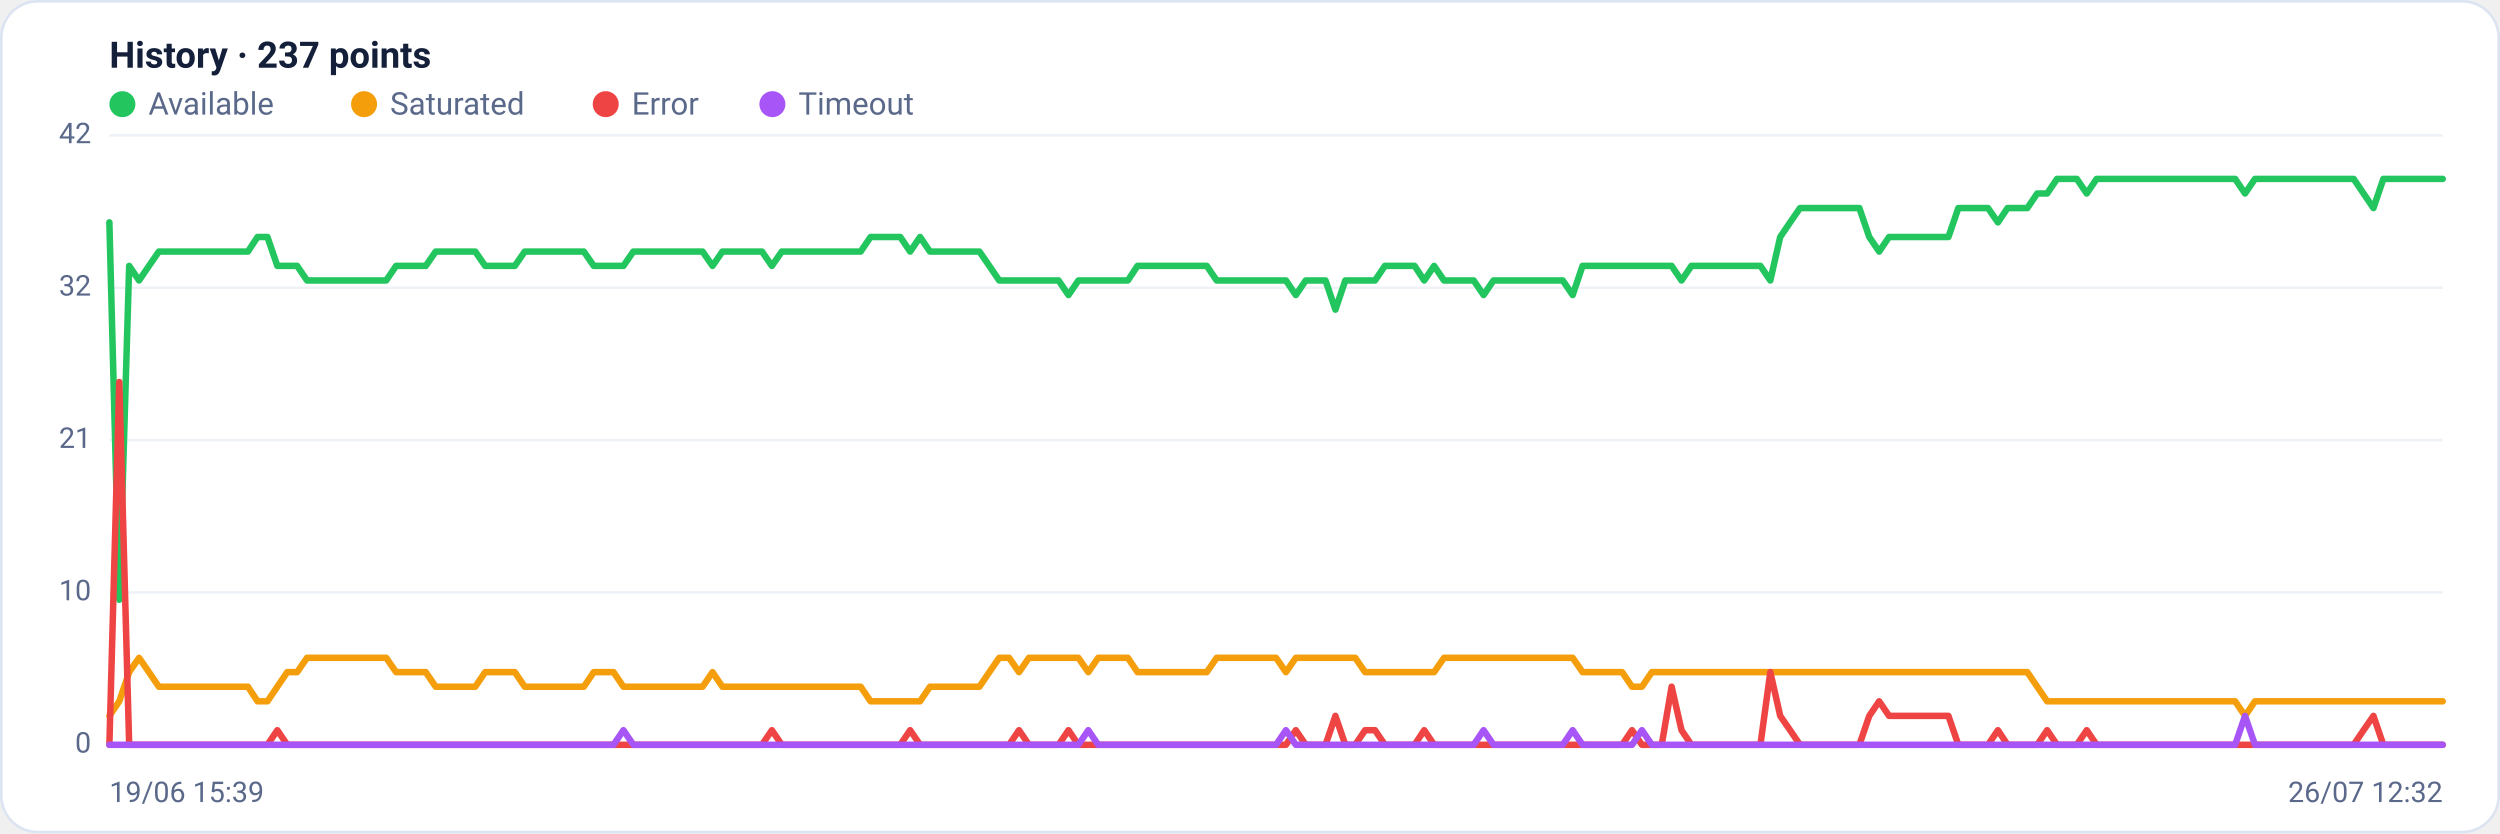
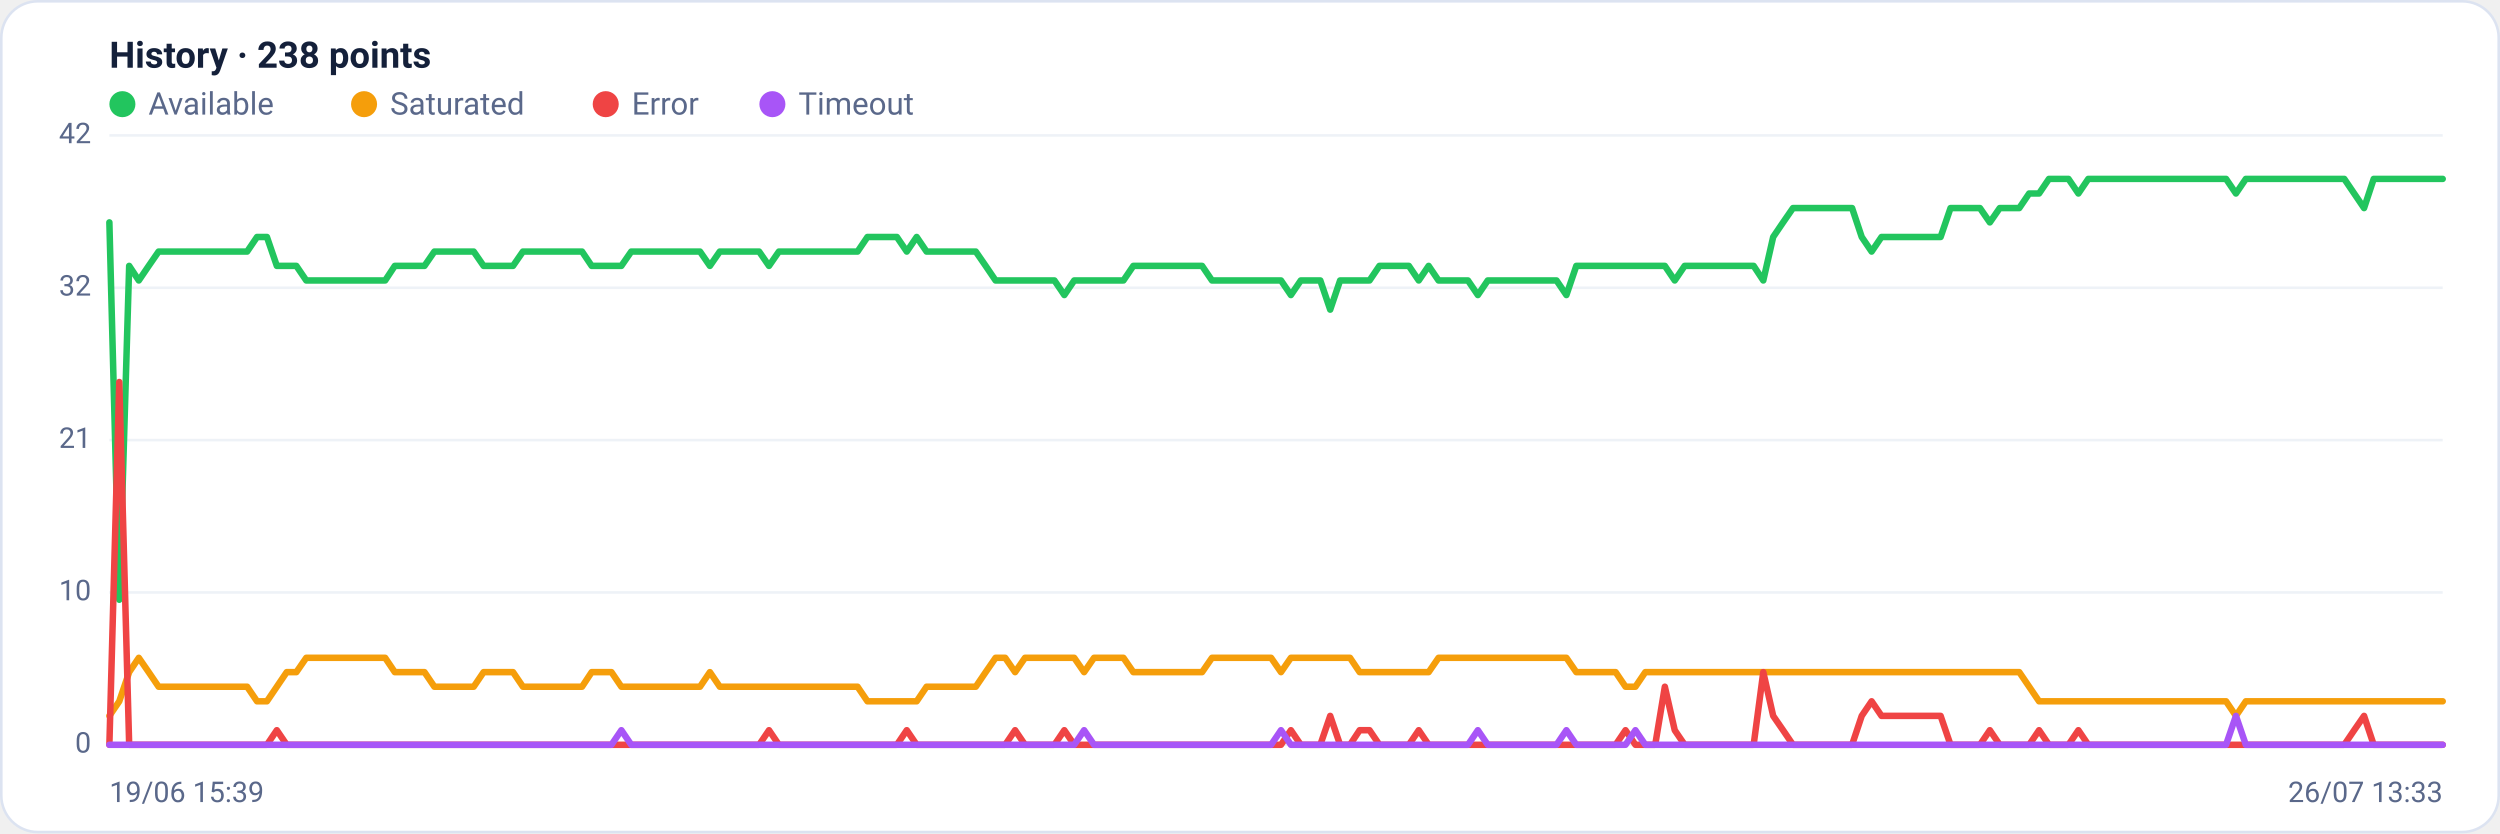
<svg xmlns="http://www.w3.org/2000/svg" viewBox="0 0 960 320" width="960" height="320" font-family="Segoe UI, system-ui, -apple-system, Roboto, Helvetica, Arial, sans-serif" role="img" aria-label="Availability history per region">
  <rect x="0.5" y="0.5" width="959" height="319" rx="14" fill="#ffffff" stroke="#dce3f1" />
-   <text x="42" y="26" font-size="14" font-weight="600" fill="#14203a">History · 237 points</text>
+   <text x="42" y="26" font-size="14" font-weight="600" fill="#14203a">History · 238 points</text>
  <circle cx="47" cy="40" r="5" fill="#22c55e" />
  <text x="57" y="44" font-size="12" fill="#5a688a">Available</text>
  <circle cx="139.8" cy="40" r="5" fill="#f59e0b" />
  <text x="149.8" y="44" font-size="12" fill="#5a688a">Saturated</text>
  <circle cx="232.6" cy="40" r="5" fill="#ef4444" />
  <text x="242.6" y="44" font-size="12" fill="#5a688a">Error</text>
  <circle cx="296.6" cy="40" r="5" fill="#a855f7" />
  <text x="306.6" y="44" font-size="12" fill="#5a688a">Timeout</text>
  <line x1="42" y1="286.0" x2="938" y2="286.0" stroke="#eef2f7" stroke-width="1" />
  <text x="35" y="289.0" text-anchor="end" font-size="11" fill="#5a688a">0</text>
  <line x1="42" y1="227.5" x2="938" y2="227.5" stroke="#eef2f7" stroke-width="1" />
  <text x="35" y="230.5" text-anchor="end" font-size="11" fill="#5a688a">10</text>
  <line x1="42" y1="169.0" x2="938" y2="169.0" stroke="#eef2f7" stroke-width="1" />
  <text x="35" y="172.0" text-anchor="end" font-size="11" fill="#5a688a">21</text>
  <line x1="42" y1="110.5" x2="938" y2="110.5" stroke="#eef2f7" stroke-width="1" />
  <text x="35" y="113.5" text-anchor="end" font-size="11" fill="#5a688a">32</text>
  <line x1="42" y1="52.0" x2="938" y2="52.0" stroke="#eef2f7" stroke-width="1" />
  <text x="35" y="55.0" text-anchor="end" font-size="11" fill="#5a688a">42</text>
-   <polyline fill="none" stroke="#22c55e" stroke-width="2.5" stroke-linejoin="round" stroke-linecap="round" points="42.0,85.4 45.8,230.3 49.6,102.1 53.4,107.7 57.2,102.1 61.0,96.6 64.8,96.6 68.6,96.6 72.4,96.6 76.2,96.6 80.0,96.6 83.8,96.6 87.6,96.6 91.4,96.6 95.2,96.6 98.9,91.0 102.7,91.0 106.5,102.1 110.3,102.1 114.1,102.1 117.9,107.7 121.7,107.7 125.5,107.7 129.3,107.7 133.1,107.7 136.9,107.7 140.7,107.7 144.5,107.7 148.3,107.7 152.1,102.1 155.9,102.1 159.7,102.1 163.5,102.1 167.3,96.6 171.1,96.6 174.9,96.6 178.7,96.6 182.5,96.6 186.3,102.1 190.1,102.1 193.9,102.1 197.7,102.1 201.5,96.6 205.3,96.6 209.1,96.6 212.8,96.6 216.6,96.6 220.4,96.6 224.2,96.6 228.0,102.1 231.8,102.1 235.6,102.1 239.4,102.1 243.2,96.6 247.0,96.6 250.8,96.6 254.6,96.6 258.4,96.6 262.2,96.6 266.0,96.6 269.8,96.6 273.6,102.1 277.4,96.6 281.2,96.6 285.0,96.6 288.8,96.6 292.6,96.6 296.4,102.1 300.2,96.6 304.0,96.6 307.8,96.6 311.6,96.6 315.4,96.6 319.2,96.6 322.9,96.6 326.7,96.6 330.5,96.6 334.3,91.0 338.1,91.0 341.9,91.0 345.7,91.0 349.5,96.6 353.3,91.0 357.1,96.6 360.9,96.6 364.7,96.6 368.5,96.6 372.3,96.6 376.1,96.6 379.9,102.1 383.7,107.7 387.5,107.7 391.3,107.7 395.1,107.7 398.9,107.7 402.7,107.7 406.5,107.7 410.3,113.3 414.1,107.7 417.9,107.7 421.7,107.7 425.5,107.7 429.3,107.7 433.1,107.7 436.8,102.1 440.6,102.1 444.4,102.1 448.2,102.1 452.0,102.1 455.8,102.1 459.6,102.1 463.4,102.1 467.2,107.7 471.0,107.7 474.8,107.7 478.6,107.7 482.4,107.7 486.2,107.7 490.0,107.7 493.8,107.7 497.6,113.3 501.4,107.7 505.2,107.7 509.0,107.7 512.8,118.9 516.6,107.7 520.4,107.7 524.2,107.7 528.0,107.7 531.8,102.1 535.6,102.1 539.4,102.1 543.2,102.1 546.9,107.7 550.7,102.1 554.5,107.7 558.3,107.7 562.1,107.7 565.9,107.7 569.7,113.3 573.5,107.7 577.3,107.7 581.1,107.7 584.9,107.7 588.7,107.7 592.5,107.7 596.3,107.7 600.1,107.7 603.9,113.3 607.7,102.1 611.5,102.1 615.3,102.1 619.1,102.1 622.9,102.1 626.7,102.1 630.5,102.1 634.3,102.1 638.1,102.1 641.9,102.1 645.7,107.7 649.5,102.1 653.3,102.1 657.1,102.1 660.8,102.1 664.6,102.1 668.4,102.1 672.2,102.1 676.0,102.1 679.8,107.7 683.6,91.0 687.4,85.4 691.2,79.9 695.0,79.9 698.8,79.9 702.6,79.9 706.4,79.9 710.2,79.9 714.0,79.9 717.8,91.0 721.6,96.6 725.4,91.0 729.2,91.0 733.0,91.0 736.8,91.0 740.6,91.0 744.4,91.0 748.2,91.0 752.0,79.9 755.8,79.9 759.6,79.9 763.4,79.9 767.2,85.4 770.9,79.9 774.7,79.9 778.5,79.9 782.3,74.3 786.1,74.3 789.9,68.7 793.7,68.7 797.5,68.7 801.3,74.3 805.1,68.7 808.9,68.7 812.7,68.7 816.5,68.7 820.3,68.7 824.1,68.7 827.9,68.7 831.7,68.7 835.5,68.7 839.3,68.7 843.1,68.7 846.9,68.7 850.7,68.7 854.5,68.7 858.3,68.7 862.1,74.3 865.9,68.7 869.7,68.7 873.5,68.7 877.3,68.7 881.1,68.7 884.8,68.7 888.6,68.7 892.4,68.7 896.2,68.7 900.0,68.7 903.8,68.7 907.6,74.3 911.4,79.9 915.2,68.7 919.0,68.7 922.8,68.7 926.6,68.7 930.4,68.7 934.2,68.7 938.0,68.7" />
-   <polyline fill="none" stroke="#f59e0b" stroke-width="2.5" stroke-linejoin="round" stroke-linecap="round" points="42.0,274.9 45.8,269.3 49.6,258.1 53.4,252.6 57.2,258.1 61.0,263.7 64.8,263.7 68.6,263.7 72.4,263.7 76.2,263.7 80.0,263.7 83.8,263.7 87.6,263.7 91.4,263.7 95.2,263.7 98.9,269.3 102.7,269.3 106.5,263.7 110.3,258.1 114.1,258.1 117.9,252.6 121.7,252.6 125.5,252.6 129.3,252.6 133.1,252.6 136.9,252.6 140.7,252.6 144.5,252.6 148.3,252.6 152.1,258.1 155.9,258.1 159.7,258.1 163.5,258.1 167.3,263.7 171.1,263.7 174.9,263.7 178.7,263.7 182.5,263.7 186.3,258.1 190.1,258.1 193.9,258.1 197.7,258.1 201.5,263.7 205.3,263.7 209.1,263.7 212.8,263.7 216.6,263.7 220.4,263.7 224.2,263.7 228.0,258.1 231.8,258.1 235.6,258.1 239.4,263.7 243.2,263.7 247.0,263.7 250.8,263.7 254.6,263.7 258.4,263.7 262.2,263.7 266.0,263.7 269.8,263.7 273.6,258.1 277.4,263.7 281.2,263.7 285.0,263.7 288.8,263.7 292.6,263.7 296.4,263.7 300.2,263.7 304.0,263.7 307.8,263.7 311.6,263.7 315.4,263.7 319.2,263.7 322.9,263.7 326.7,263.7 330.5,263.7 334.3,269.3 338.1,269.3 341.9,269.3 345.7,269.3 349.5,269.3 353.3,269.3 357.1,263.7 360.9,263.7 364.7,263.7 368.5,263.7 372.3,263.7 376.1,263.7 379.9,258.1 383.7,252.6 387.5,252.6 391.3,258.1 395.1,252.6 398.9,252.6 402.7,252.6 406.5,252.6 410.3,252.6 414.1,252.6 417.9,258.1 421.7,252.6 425.5,252.6 429.3,252.6 433.1,252.6 436.8,258.1 440.6,258.1 444.4,258.1 448.2,258.1 452.0,258.1 455.8,258.1 459.6,258.1 463.4,258.1 467.2,252.6 471.0,252.6 474.8,252.6 478.6,252.6 482.4,252.6 486.2,252.6 490.0,252.6 493.8,258.1 497.6,252.6 501.4,252.6 505.2,252.6 509.0,252.6 512.8,252.6 516.6,252.6 520.4,252.6 524.2,258.1 528.0,258.1 531.8,258.1 535.6,258.1 539.4,258.1 543.2,258.1 546.9,258.1 550.7,258.1 554.5,252.6 558.3,252.6 562.1,252.6 565.9,252.6 569.7,252.6 573.5,252.6 577.3,252.6 581.1,252.6 584.9,252.6 588.7,252.6 592.5,252.6 596.3,252.6 600.1,252.6 603.9,252.6 607.7,258.1 611.5,258.1 615.3,258.1 619.1,258.1 622.9,258.1 626.7,263.7 630.5,263.7 634.3,258.1 638.1,258.1 641.9,258.1 645.7,258.1 649.5,258.1 653.3,258.1 657.1,258.1 660.8,258.1 664.6,258.1 668.4,258.1 672.2,258.1 676.0,258.1 679.8,258.1 683.6,258.1 687.4,258.1 691.2,258.1 695.0,258.1 698.8,258.1 702.6,258.1 706.4,258.1 710.2,258.1 714.0,258.1 717.8,258.1 721.6,258.1 725.4,258.1 729.2,258.1 733.0,258.1 736.8,258.1 740.6,258.1 744.4,258.1 748.2,258.1 752.0,258.1 755.8,258.1 759.6,258.1 763.4,258.1 767.2,258.1 770.9,258.1 774.7,258.1 778.5,258.1 782.3,263.7 786.1,269.3 789.9,269.3 793.7,269.3 797.5,269.3 801.3,269.3 805.1,269.3 808.9,269.3 812.7,269.3 816.5,269.3 820.3,269.3 824.1,269.3 827.9,269.3 831.7,269.3 835.5,269.3 839.3,269.3 843.1,269.3 846.9,269.3 850.7,269.3 854.5,269.3 858.3,269.3 862.1,274.9 865.9,269.3 869.7,269.3 873.5,269.3 877.3,269.3 881.1,269.3 884.8,269.3 888.6,269.3 892.4,269.3 896.2,269.3 900.0,269.3 903.8,269.3 907.6,269.3 911.4,269.3 915.2,269.3 919.0,269.3 922.8,269.3 926.6,269.3 930.4,269.3 934.2,269.3 938.0,269.3" />
-   <polyline fill="none" stroke="#ef4444" stroke-width="2.5" stroke-linejoin="round" stroke-linecap="round" points="42.0,286.0 45.8,146.7 49.6,286.0 53.4,286.0 57.2,286.0 61.0,286.0 64.8,286.0 68.6,286.0 72.4,286.0 76.2,286.0 80.0,286.0 83.8,286.0 87.6,286.0 91.4,286.0 95.2,286.0 98.9,286.0 102.7,286.0 106.5,280.4 110.3,286.0 114.1,286.0 117.9,286.0 121.7,286.0 125.5,286.0 129.3,286.0 133.1,286.0 136.9,286.0 140.7,286.0 144.5,286.0 148.3,286.0 152.1,286.0 155.9,286.0 159.7,286.0 163.5,286.0 167.3,286.0 171.1,286.0 174.9,286.0 178.7,286.0 182.5,286.0 186.3,286.0 190.1,286.0 193.9,286.0 197.7,286.0 201.5,286.0 205.3,286.0 209.1,286.0 212.8,286.0 216.6,286.0 220.4,286.0 224.2,286.0 228.0,286.0 231.8,286.0 235.6,286.0 239.4,286.0 243.2,286.0 247.0,286.0 250.8,286.0 254.6,286.0 258.4,286.0 262.2,286.0 266.0,286.0 269.8,286.0 273.6,286.0 277.4,286.0 281.2,286.0 285.0,286.0 288.8,286.0 292.6,286.0 296.4,280.4 300.2,286.0 304.0,286.0 307.8,286.0 311.6,286.0 315.4,286.0 319.2,286.0 322.9,286.0 326.7,286.0 330.5,286.0 334.3,286.0 338.1,286.0 341.9,286.0 345.7,286.0 349.5,280.4 353.3,286.0 357.1,286.0 360.9,286.0 364.7,286.0 368.5,286.0 372.3,286.0 376.1,286.0 379.9,286.0 383.7,286.0 387.5,286.0 391.3,280.4 395.1,286.0 398.9,286.0 402.7,286.0 406.5,286.0 410.3,280.4 414.1,286.0 417.9,286.0 421.7,286.0 425.5,286.0 429.3,286.0 433.1,286.0 436.8,286.0 440.6,286.0 444.4,286.0 448.2,286.0 452.0,286.0 455.8,286.0 459.6,286.0 463.4,286.0 467.2,286.0 471.0,286.0 474.8,286.0 478.6,286.0 482.4,286.0 486.2,286.0 490.0,286.0 493.8,286.0 497.6,280.4 501.4,286.0 505.2,286.0 509.0,286.0 512.8,274.9 516.6,286.0 520.4,286.0 524.2,280.4 528.0,280.4 531.8,286.0 535.6,286.0 539.4,286.0 543.2,286.0 546.9,280.4 550.7,286.0 554.5,286.0 558.3,286.0 562.1,286.0 565.9,286.0 569.7,286.0 573.5,286.0 577.3,286.0 581.1,286.0 584.9,286.0 588.7,286.0 592.5,286.0 596.3,286.0 600.1,286.0 603.9,286.0 607.7,286.0 611.5,286.0 615.3,286.0 619.1,286.0 622.9,286.0 626.7,280.4 630.5,286.0 634.3,286.0 638.1,286.0 641.9,263.7 645.7,280.4 649.5,286.0 653.3,286.0 657.1,286.0 660.8,286.0 664.6,286.0 668.4,286.0 672.2,286.0 676.0,286.0 679.8,258.1 683.6,274.9 687.4,280.4 691.2,286.0 695.0,286.0 698.8,286.0 702.6,286.0 706.4,286.0 710.2,286.0 714.0,286.0 717.8,274.9 721.6,269.3 725.4,274.9 729.2,274.9 733.0,274.9 736.8,274.9 740.6,274.9 744.4,274.9 748.2,274.9 752.0,286.0 755.8,286.0 759.6,286.0 763.4,286.0 767.2,280.4 770.9,286.0 774.7,286.0 778.5,286.0 782.3,286.0 786.1,280.4 789.9,286.0 793.7,286.0 797.5,286.0 801.3,280.4 805.1,286.0 808.9,286.0 812.7,286.0 816.5,286.0 820.3,286.0 824.1,286.0 827.9,286.0 831.7,286.0 835.5,286.0 839.3,286.0 843.1,286.0 846.9,286.0 850.7,286.0 854.5,286.0 858.3,286.0 862.1,286.0 865.9,286.0 869.7,286.0 873.5,286.0 877.3,286.0 881.1,286.0 884.8,286.0 888.6,286.0 892.4,286.0 896.2,286.0 900.0,286.0 903.8,286.0 907.6,280.4 911.4,274.9 915.2,286.0 919.0,286.0 922.8,286.0 926.6,286.0 930.4,286.0 934.2,286.0 938.0,286.0" />
-   <polyline fill="none" stroke="#a855f7" stroke-width="2.5" stroke-linejoin="round" stroke-linecap="round" points="42.0,286.0 45.8,286.0 49.6,286.0 53.4,286.0 57.2,286.0 61.0,286.0 64.8,286.0 68.6,286.0 72.4,286.0 76.2,286.0 80.0,286.0 83.8,286.0 87.6,286.0 91.4,286.0 95.2,286.0 98.9,286.0 102.7,286.0 106.5,286.0 110.3,286.0 114.1,286.0 117.9,286.0 121.7,286.0 125.5,286.0 129.3,286.0 133.1,286.0 136.9,286.0 140.7,286.0 144.5,286.0 148.3,286.0 152.1,286.0 155.9,286.0 159.7,286.0 163.5,286.0 167.3,286.0 171.1,286.0 174.9,286.0 178.7,286.0 182.5,286.0 186.3,286.0 190.1,286.0 193.9,286.0 197.7,286.0 201.5,286.0 205.3,286.0 209.1,286.0 212.8,286.0 216.6,286.0 220.4,286.0 224.2,286.0 228.0,286.0 231.8,286.0 235.6,286.0 239.4,280.4 243.2,286.0 247.0,286.0 250.8,286.0 254.6,286.0 258.4,286.0 262.2,286.0 266.0,286.0 269.8,286.0 273.6,286.0 277.4,286.0 281.2,286.0 285.0,286.0 288.8,286.0 292.6,286.0 296.4,286.0 300.2,286.0 304.0,286.0 307.8,286.0 311.6,286.0 315.4,286.0 319.2,286.0 322.9,286.0 326.7,286.0 330.5,286.0 334.3,286.0 338.1,286.0 341.9,286.0 345.7,286.0 349.5,286.0 353.3,286.0 357.1,286.0 360.9,286.0 364.7,286.0 368.5,286.0 372.3,286.0 376.1,286.0 379.9,286.0 383.7,286.0 387.5,286.0 391.3,286.0 395.1,286.0 398.9,286.0 402.7,286.0 406.5,286.0 410.3,286.0 414.1,286.0 417.9,280.4 421.7,286.0 425.5,286.0 429.3,286.0 433.1,286.0 436.8,286.0 440.6,286.0 444.4,286.0 448.2,286.0 452.0,286.0 455.8,286.0 459.6,286.0 463.4,286.0 467.2,286.0 471.0,286.0 474.8,286.0 478.6,286.0 482.4,286.0 486.2,286.0 490.0,286.0 493.8,280.4 497.6,286.0 501.4,286.0 505.2,286.0 509.0,286.0 512.8,286.0 516.6,286.0 520.4,286.0 524.2,286.0 528.0,286.0 531.8,286.0 535.6,286.0 539.4,286.0 543.2,286.0 546.9,286.0 550.7,286.0 554.5,286.0 558.3,286.0 562.1,286.0 565.9,286.0 569.7,280.4 573.5,286.0 577.3,286.0 581.1,286.0 584.9,286.0 588.7,286.0 592.5,286.0 596.3,286.0 600.1,286.0 603.9,280.4 607.7,286.0 611.5,286.0 615.3,286.0 619.1,286.0 622.9,286.0 626.7,286.0 630.5,280.4 634.3,286.0 638.1,286.0 641.9,286.0 645.7,286.0 649.5,286.0 653.3,286.0 657.1,286.0 660.8,286.0 664.6,286.0 668.4,286.0 672.2,286.0 676.0,286.0 679.8,286.0 683.6,286.0 687.4,286.0 691.2,286.0 695.0,286.0 698.8,286.0 702.6,286.0 706.4,286.0 710.2,286.0 714.0,286.0 717.8,286.0 721.6,286.0 725.4,286.0 729.2,286.0 733.0,286.0 736.8,286.0 740.6,286.0 744.4,286.0 748.2,286.0 752.0,286.0 755.8,286.0 759.6,286.0 763.4,286.0 767.2,286.0 770.9,286.0 774.7,286.0 778.5,286.0 782.3,286.0 786.1,286.0 789.9,286.0 793.7,286.0 797.5,286.0 801.3,286.0 805.1,286.0 808.9,286.0 812.7,286.0 816.5,286.0 820.3,286.0 824.1,286.0 827.9,286.0 831.7,286.0 835.5,286.0 839.3,286.0 843.1,286.0 846.9,286.0 850.7,286.0 854.5,286.0 858.3,286.0 862.1,274.9 865.9,286.0 869.7,286.0 873.5,286.0 877.3,286.0 881.1,286.0 884.8,286.0 888.6,286.0 892.4,286.0 896.2,286.0 900.0,286.0 903.8,286.0 907.6,286.0 911.4,286.0 915.2,286.0 919.0,286.0 922.8,286.0 926.6,286.0 930.4,286.0 934.2,286.0 938.0,286.0" />
+   <polyline fill="none" stroke="#22c55e" stroke-width="2.5" stroke-linejoin="round" stroke-linecap="round" points="42.0,85.4 45.8,230.3 49.6,102.1 53.3,107.7 57.1,102.1 60.9,96.6 64.7,96.6 68.5,96.6 72.2,96.6 76.0,96.6 79.8,96.6 83.6,96.6 87.4,96.6 91.1,96.6 94.9,96.6 98.7,91.0 102.5,91.0 106.3,102.1 110.1,102.1 113.8,102.1 117.6,107.7 121.4,107.7 125.2,107.7 129.0,107.7 132.7,107.7 136.5,107.7 140.3,107.7 144.1,107.7 147.9,107.7 151.6,102.1 155.4,102.1 159.2,102.1 163.0,102.1 166.8,96.6 170.5,96.6 174.3,96.6 178.1,96.6 181.9,96.6 185.7,102.1 189.4,102.1 193.2,102.1 197.0,102.1 200.8,96.6 204.6,96.6 208.3,96.6 212.1,96.6 215.9,96.6 219.7,96.6 223.5,96.6 227.2,102.1 231.0,102.1 234.8,102.1 238.6,102.1 242.4,96.6 246.2,96.6 249.9,96.6 253.7,96.6 257.5,96.6 261.3,96.6 265.1,96.6 268.8,96.6 272.6,102.1 276.4,96.6 280.2,96.6 284.0,96.6 287.7,96.6 291.5,96.6 295.3,102.1 299.1,96.6 302.9,96.6 306.6,96.6 310.4,96.6 314.2,96.6 318.0,96.6 321.8,96.6 325.5,96.6 329.3,96.6 333.1,91.0 336.9,91.0 340.7,91.0 344.4,91.0 348.2,96.6 352.0,91.0 355.8,96.6 359.6,96.6 363.4,96.6 367.1,96.6 370.9,96.6 374.7,96.6 378.5,102.1 382.3,107.7 386.0,107.7 389.8,107.7 393.6,107.7 397.4,107.7 401.2,107.7 404.9,107.7 408.7,113.3 412.5,107.7 416.3,107.7 420.1,107.7 423.8,107.7 427.6,107.7 431.4,107.7 435.2,102.1 439.0,102.1 442.7,102.1 446.5,102.1 450.3,102.1 454.1,102.1 457.9,102.1 461.6,102.1 465.4,107.7 469.2,107.7 473.0,107.7 476.8,107.7 480.5,107.7 484.3,107.7 488.1,107.7 491.9,107.7 495.7,113.3 499.5,107.7 503.2,107.7 507.0,107.7 510.8,118.9 514.6,107.7 518.4,107.7 522.1,107.7 525.9,107.7 529.7,102.1 533.5,102.1 537.3,102.1 541.0,102.1 544.8,107.7 548.6,102.1 552.4,107.7 556.2,107.7 559.9,107.7 563.7,107.7 567.5,113.3 571.3,107.7 575.1,107.7 578.8,107.7 582.6,107.7 586.4,107.7 590.2,107.7 594.0,107.7 597.7,107.7 601.5,113.3 605.3,102.1 609.1,102.1 612.9,102.1 616.6,102.1 620.4,102.1 624.2,102.1 628.0,102.1 631.8,102.1 635.6,102.1 639.3,102.1 643.1,107.7 646.9,102.1 650.7,102.1 654.5,102.1 658.2,102.1 662.0,102.1 665.8,102.1 669.6,102.1 673.4,102.1 677.1,107.7 680.9,91.0 684.7,85.4 688.5,79.9 692.3,79.9 696.0,79.9 699.8,79.9 703.6,79.9 707.4,79.9 711.2,79.9 714.9,91.0 718.7,96.6 722.5,91.0 726.3,91.0 730.1,91.0 733.8,91.0 737.6,91.0 741.4,91.0 745.2,91.0 749.0,79.9 752.8,79.9 756.5,79.9 760.3,79.9 764.1,85.4 767.9,79.9 771.7,79.9 775.4,79.9 779.2,74.3 783.0,74.3 786.8,68.7 790.6,68.7 794.3,68.7 798.1,74.3 801.9,68.7 805.7,68.7 809.5,68.7 813.2,68.7 817.0,68.7 820.8,68.7 824.6,68.7 828.4,68.7 832.1,68.7 835.9,68.7 839.7,68.7 843.5,68.7 847.3,68.7 851.0,68.7 854.8,68.7 858.6,74.3 862.4,68.7 866.2,68.7 869.9,68.7 873.7,68.7 877.5,68.7 881.3,68.7 885.1,68.7 888.9,68.7 892.6,68.7 896.4,68.7 900.2,68.7 904.0,74.3 907.8,79.9 911.5,68.7 915.3,68.7 919.1,68.7 922.9,68.7 926.7,68.7 930.4,68.7 934.2,68.7 938.0,68.7" />
+   <polyline fill="none" stroke="#f59e0b" stroke-width="2.5" stroke-linejoin="round" stroke-linecap="round" points="42.0,274.9 45.8,269.3 49.6,258.1 53.3,252.6 57.1,258.1 60.9,263.7 64.7,263.7 68.5,263.7 72.2,263.7 76.0,263.7 79.8,263.7 83.6,263.7 87.4,263.7 91.1,263.7 94.9,263.7 98.7,269.3 102.5,269.3 106.3,263.7 110.1,258.1 113.8,258.1 117.6,252.6 121.4,252.6 125.2,252.6 129.0,252.6 132.7,252.6 136.5,252.6 140.3,252.6 144.1,252.6 147.9,252.6 151.6,258.1 155.4,258.1 159.2,258.1 163.0,258.1 166.8,263.7 170.5,263.7 174.3,263.7 178.1,263.7 181.9,263.7 185.7,258.1 189.4,258.1 193.2,258.1 197.0,258.1 200.8,263.7 204.6,263.7 208.3,263.7 212.1,263.7 215.9,263.7 219.7,263.7 223.5,263.7 227.2,258.1 231.0,258.1 234.8,258.1 238.6,263.7 242.4,263.7 246.2,263.7 249.9,263.7 253.7,263.7 257.5,263.7 261.3,263.7 265.1,263.7 268.8,263.7 272.6,258.1 276.4,263.7 280.2,263.7 284.0,263.7 287.7,263.7 291.5,263.7 295.3,263.7 299.1,263.7 302.9,263.7 306.6,263.7 310.4,263.7 314.2,263.7 318.0,263.7 321.8,263.7 325.5,263.7 329.3,263.7 333.1,269.3 336.9,269.3 340.7,269.3 344.4,269.3 348.2,269.3 352.0,269.3 355.8,263.7 359.6,263.7 363.4,263.7 367.1,263.7 370.9,263.7 374.7,263.7 378.5,258.1 382.3,252.6 386.0,252.6 389.8,258.1 393.6,252.6 397.4,252.6 401.2,252.6 404.9,252.6 408.7,252.6 412.5,252.6 416.3,258.1 420.1,252.6 423.8,252.6 427.6,252.6 431.4,252.6 435.2,258.1 439.0,258.1 442.7,258.1 446.5,258.1 450.3,258.1 454.1,258.1 457.9,258.1 461.6,258.1 465.4,252.6 469.2,252.6 473.0,252.6 476.8,252.6 480.5,252.6 484.3,252.6 488.1,252.6 491.9,258.1 495.7,252.6 499.5,252.6 503.2,252.6 507.0,252.6 510.8,252.6 514.6,252.6 518.4,252.6 522.1,258.1 525.9,258.1 529.7,258.1 533.5,258.1 537.3,258.1 541.0,258.1 544.8,258.1 548.6,258.1 552.4,252.6 556.2,252.6 559.9,252.6 563.7,252.6 567.5,252.6 571.3,252.6 575.1,252.6 578.8,252.6 582.6,252.6 586.4,252.6 590.2,252.6 594.0,252.6 597.7,252.6 601.5,252.6 605.3,258.1 609.1,258.1 612.9,258.1 616.6,258.1 620.4,258.1 624.2,263.7 628.0,263.7 631.8,258.1 635.6,258.1 639.3,258.1 643.1,258.1 646.9,258.1 650.7,258.1 654.5,258.1 658.2,258.1 662.0,258.1 665.8,258.1 669.6,258.1 673.4,258.1 677.1,258.1 680.9,258.1 684.7,258.1 688.5,258.1 692.3,258.1 696.0,258.1 699.8,258.1 703.6,258.1 707.4,258.1 711.2,258.1 714.9,258.1 718.7,258.1 722.5,258.1 726.3,258.1 730.1,258.1 733.8,258.1 737.6,258.1 741.4,258.1 745.2,258.1 749.0,258.1 752.8,258.1 756.5,258.1 760.3,258.1 764.1,258.1 767.9,258.1 771.7,258.1 775.4,258.1 779.2,263.7 783.0,269.3 786.8,269.3 790.6,269.3 794.3,269.3 798.1,269.3 801.9,269.3 805.7,269.3 809.5,269.3 813.2,269.3 817.0,269.3 820.8,269.3 824.6,269.3 828.4,269.3 832.1,269.3 835.9,269.3 839.7,269.3 843.5,269.3 847.3,269.3 851.0,269.3 854.8,269.3 858.6,274.9 862.4,269.3 866.2,269.3 869.9,269.3 873.7,269.3 877.5,269.3 881.3,269.3 885.1,269.3 888.9,269.3 892.6,269.3 896.4,269.3 900.2,269.3 904.0,269.3 907.8,269.3 911.5,269.3 915.3,269.3 919.1,269.3 922.9,269.3 926.7,269.3 930.4,269.3 934.2,269.3 938.0,269.3" />
+   <polyline fill="none" stroke="#ef4444" stroke-width="2.5" stroke-linejoin="round" stroke-linecap="round" points="42.0,286.0 45.8,146.7 49.6,286.0 53.3,286.0 57.1,286.0 60.9,286.0 64.7,286.0 68.5,286.0 72.2,286.0 76.0,286.0 79.8,286.0 83.6,286.0 87.4,286.0 91.1,286.0 94.9,286.0 98.7,286.0 102.5,286.0 106.3,280.4 110.1,286.0 113.8,286.0 117.6,286.0 121.4,286.0 125.2,286.0 129.0,286.0 132.7,286.0 136.5,286.0 140.3,286.0 144.1,286.0 147.9,286.0 151.6,286.0 155.4,286.0 159.2,286.0 163.0,286.0 166.8,286.0 170.5,286.0 174.3,286.0 178.1,286.0 181.9,286.0 185.7,286.0 189.4,286.0 193.2,286.0 197.0,286.0 200.8,286.0 204.6,286.0 208.3,286.0 212.1,286.0 215.9,286.0 219.7,286.0 223.5,286.0 227.2,286.0 231.0,286.0 234.8,286.0 238.6,286.0 242.4,286.0 246.2,286.0 249.9,286.0 253.7,286.0 257.5,286.0 261.3,286.0 265.1,286.0 268.8,286.0 272.6,286.0 276.4,286.0 280.2,286.0 284.0,286.0 287.7,286.0 291.5,286.0 295.3,280.4 299.1,286.0 302.9,286.0 306.6,286.0 310.4,286.0 314.2,286.0 318.0,286.0 321.8,286.0 325.5,286.0 329.3,286.0 333.1,286.0 336.9,286.0 340.7,286.0 344.4,286.0 348.2,280.4 352.0,286.0 355.8,286.0 359.6,286.0 363.4,286.0 367.1,286.0 370.9,286.0 374.7,286.0 378.5,286.0 382.3,286.0 386.0,286.0 389.8,280.4 393.6,286.0 397.4,286.0 401.2,286.0 404.9,286.0 408.7,280.4 412.5,286.0 416.3,286.0 420.1,286.0 423.8,286.0 427.6,286.0 431.4,286.0 435.2,286.0 439.0,286.0 442.7,286.0 446.5,286.0 450.3,286.0 454.1,286.0 457.9,286.0 461.6,286.0 465.4,286.0 469.2,286.0 473.0,286.0 476.8,286.0 480.5,286.0 484.3,286.0 488.1,286.0 491.9,286.0 495.7,280.4 499.5,286.0 503.2,286.0 507.0,286.0 510.8,274.9 514.6,286.0 518.4,286.0 522.1,280.4 525.9,280.4 529.7,286.0 533.5,286.0 537.3,286.0 541.0,286.0 544.8,280.4 548.6,286.0 552.4,286.0 556.2,286.0 559.9,286.0 563.7,286.0 567.5,286.0 571.3,286.0 575.1,286.0 578.8,286.0 582.6,286.0 586.4,286.0 590.2,286.0 594.0,286.0 597.7,286.0 601.5,286.0 605.3,286.0 609.1,286.0 612.9,286.0 616.6,286.0 620.4,286.0 624.2,280.4 628.0,286.0 631.8,286.0 635.6,286.0 639.3,263.7 643.1,280.4 646.9,286.0 650.7,286.0 654.5,286.0 658.2,286.0 662.0,286.0 665.8,286.0 669.6,286.0 673.4,286.0 677.1,258.1 680.9,274.9 684.7,280.4 688.5,286.0 692.3,286.0 696.0,286.0 699.8,286.0 703.6,286.0 707.4,286.0 711.2,286.0 714.9,274.9 718.7,269.3 722.5,274.9 726.3,274.9 730.1,274.9 733.8,274.9 737.6,274.9 741.4,274.9 745.2,274.9 749.0,286.0 752.8,286.0 756.5,286.0 760.3,286.0 764.1,280.4 767.9,286.0 771.7,286.0 775.4,286.0 779.2,286.0 783.0,280.4 786.8,286.0 790.6,286.0 794.3,286.0 798.1,280.4 801.9,286.0 805.7,286.0 809.5,286.0 813.2,286.0 817.0,286.0 820.8,286.0 824.6,286.0 828.4,286.0 832.1,286.0 835.9,286.0 839.7,286.0 843.5,286.0 847.3,286.0 851.0,286.0 854.8,286.0 858.6,286.0 862.4,286.0 866.2,286.0 869.9,286.0 873.7,286.0 877.5,286.0 881.3,286.0 885.1,286.0 888.9,286.0 892.6,286.0 896.4,286.0 900.2,286.0 904.0,280.4 907.8,274.9 911.5,286.0 915.3,286.0 919.1,286.0 922.9,286.0 926.7,286.0 930.4,286.0 934.2,286.0 938.0,286.0" />
+   <polyline fill="none" stroke="#a855f7" stroke-width="2.5" stroke-linejoin="round" stroke-linecap="round" points="42.0,286.0 45.8,286.0 49.6,286.0 53.3,286.0 57.1,286.0 60.9,286.0 64.7,286.0 68.5,286.0 72.2,286.0 76.0,286.0 79.8,286.0 83.6,286.0 87.4,286.0 91.1,286.0 94.9,286.0 98.7,286.0 102.5,286.0 106.3,286.0 110.1,286.0 113.8,286.0 117.6,286.0 121.4,286.0 125.2,286.0 129.0,286.0 132.7,286.0 136.5,286.0 140.3,286.0 144.1,286.0 147.9,286.0 151.6,286.0 155.4,286.0 159.2,286.0 163.0,286.0 166.8,286.0 170.5,286.0 174.3,286.0 178.1,286.0 181.9,286.0 185.7,286.0 189.4,286.0 193.2,286.0 197.0,286.0 200.8,286.0 204.6,286.0 208.3,286.0 212.1,286.0 215.9,286.0 219.7,286.0 223.5,286.0 227.2,286.0 231.0,286.0 234.8,286.0 238.6,280.4 242.4,286.0 246.2,286.0 249.9,286.0 253.7,286.0 257.5,286.0 261.3,286.0 265.1,286.0 268.8,286.0 272.6,286.0 276.4,286.0 280.2,286.0 284.0,286.0 287.7,286.0 291.5,286.0 295.3,286.0 299.1,286.0 302.9,286.0 306.6,286.0 310.4,286.0 314.2,286.0 318.0,286.0 321.8,286.0 325.5,286.0 329.3,286.0 333.1,286.0 336.9,286.0 340.7,286.0 344.4,286.0 348.2,286.0 352.0,286.0 355.8,286.0 359.6,286.0 363.4,286.0 367.1,286.0 370.9,286.0 374.7,286.0 378.5,286.0 382.3,286.0 386.0,286.0 389.8,286.0 393.6,286.0 397.4,286.0 401.2,286.0 404.9,286.0 408.7,286.0 412.5,286.0 416.3,280.4 420.1,286.0 423.8,286.0 427.6,286.0 431.4,286.0 435.2,286.0 439.0,286.0 442.7,286.0 446.5,286.0 450.3,286.0 454.1,286.0 457.9,286.0 461.6,286.0 465.4,286.0 469.2,286.0 473.0,286.0 476.8,286.0 480.5,286.0 484.3,286.0 488.1,286.0 491.9,280.4 495.7,286.0 499.5,286.0 503.2,286.0 507.0,286.0 510.8,286.0 514.6,286.0 518.4,286.0 522.1,286.0 525.9,286.0 529.7,286.0 533.5,286.0 537.3,286.0 541.0,286.0 544.8,286.0 548.6,286.0 552.4,286.0 556.2,286.0 559.9,286.0 563.7,286.0 567.5,280.4 571.3,286.0 575.1,286.0 578.8,286.0 582.6,286.0 586.4,286.0 590.2,286.0 594.0,286.0 597.7,286.0 601.5,280.4 605.3,286.0 609.1,286.0 612.9,286.0 616.6,286.0 620.4,286.0 624.2,286.0 628.0,280.4 631.8,286.0 635.6,286.0 639.3,286.0 643.1,286.0 646.9,286.0 650.7,286.0 654.5,286.0 658.2,286.0 662.0,286.0 665.8,286.0 669.6,286.0 673.4,286.0 677.1,286.0 680.9,286.0 684.7,286.0 688.5,286.0 692.3,286.0 696.0,286.0 699.8,286.0 703.6,286.0 707.4,286.0 711.2,286.0 714.9,286.0 718.7,286.0 722.5,286.0 726.3,286.0 730.1,286.0 733.8,286.0 737.6,286.0 741.4,286.0 745.2,286.0 749.0,286.0 752.8,286.0 756.5,286.0 760.3,286.0 764.1,286.0 767.9,286.0 771.7,286.0 775.4,286.0 779.2,286.0 783.0,286.0 786.8,286.0 790.6,286.0 794.3,286.0 798.1,286.0 801.9,286.0 805.7,286.0 809.5,286.0 813.2,286.0 817.0,286.0 820.8,286.0 824.6,286.0 828.4,286.0 832.1,286.0 835.9,286.0 839.7,286.0 843.5,286.0 847.3,286.0 851.0,286.0 854.8,286.0 858.6,274.9 862.4,286.0 866.2,286.0 869.9,286.0 873.7,286.0 877.5,286.0 881.3,286.0 885.1,286.0 888.9,286.0 892.6,286.0 896.4,286.0 900.2,286.0 904.0,286.0 907.8,286.0 911.5,286.0 915.3,286.0 919.1,286.0 922.9,286.0 926.7,286.0 930.4,286.0 934.2,286.0 938.0,286.0" />
  <text x="42" y="308" font-size="11" fill="#5a688a">19/06 15:39</text>
-   <text x="938" y="308" text-anchor="end" font-size="11" fill="#5a688a">26/07 12:32</text>
+   <text x="938" y="308" text-anchor="end" font-size="11" fill="#5a688a">26/07 13:33</text>
</svg>
